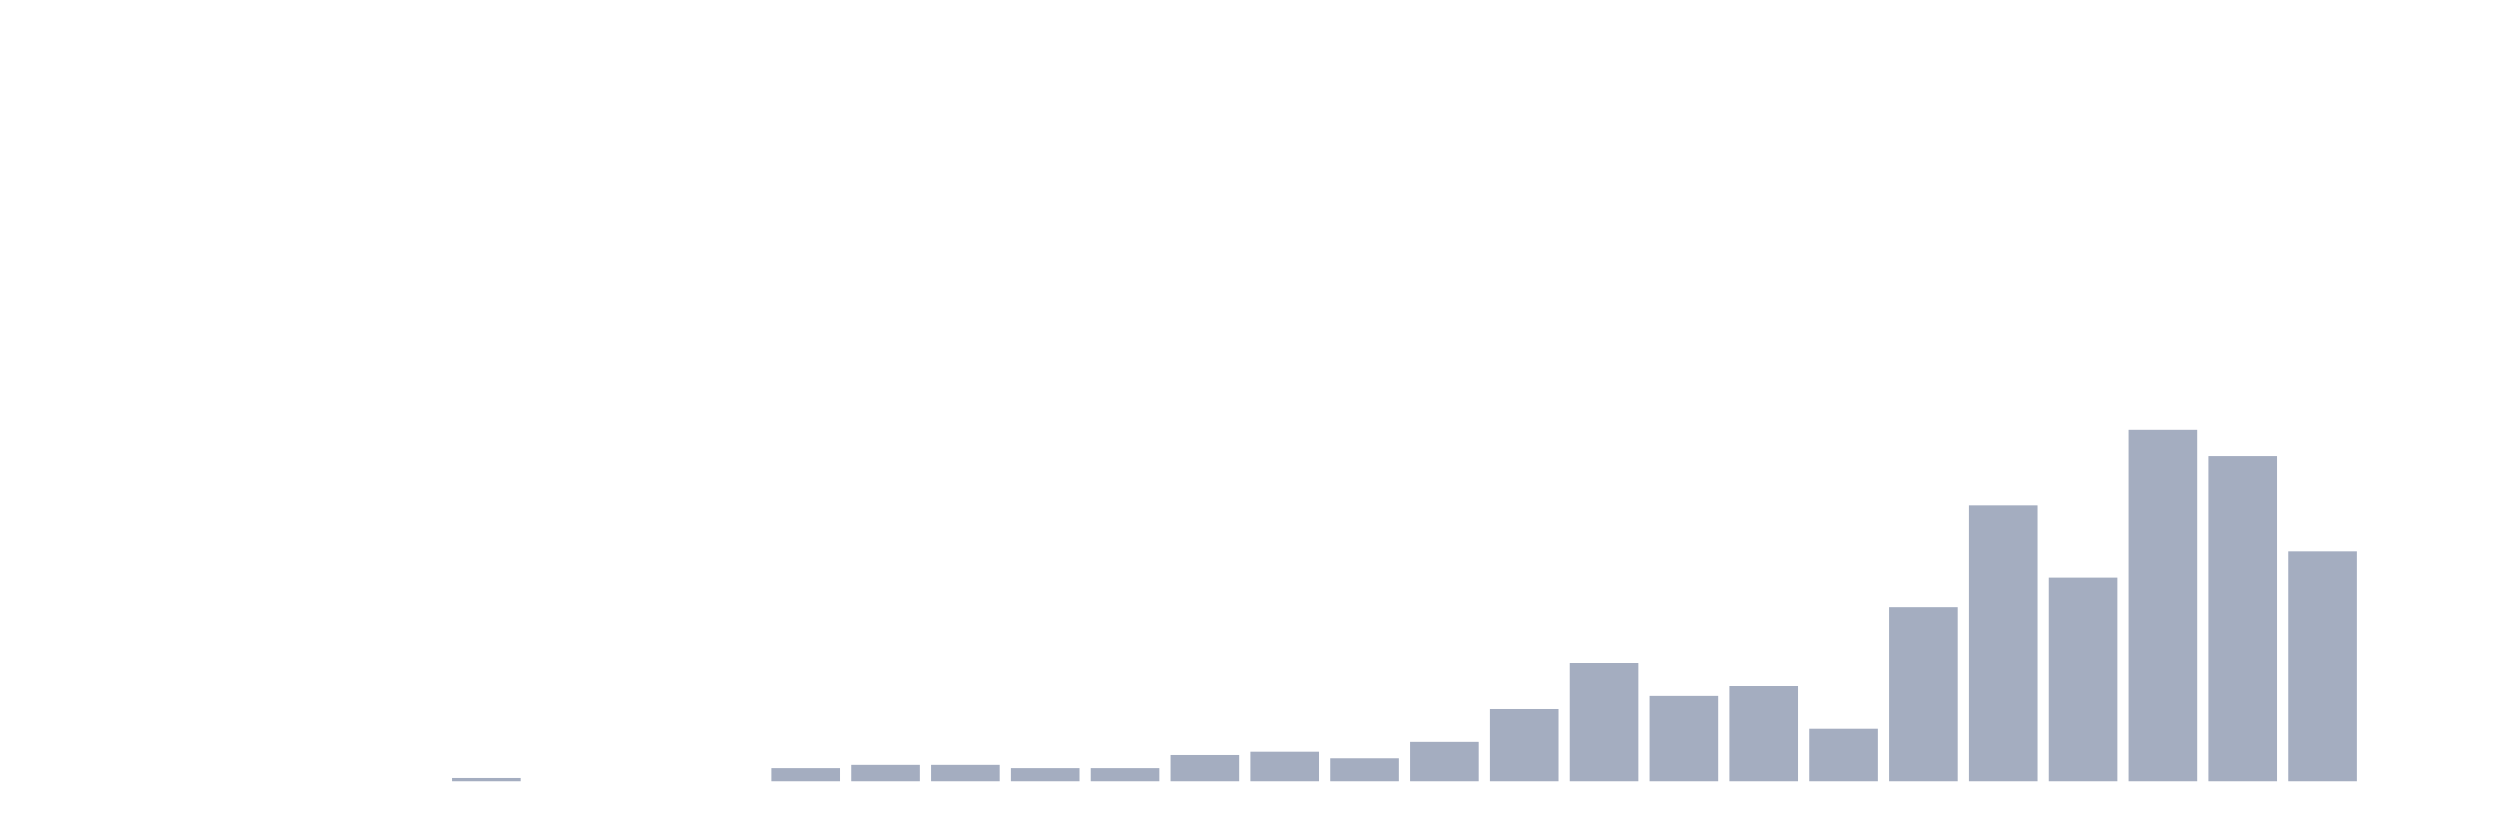
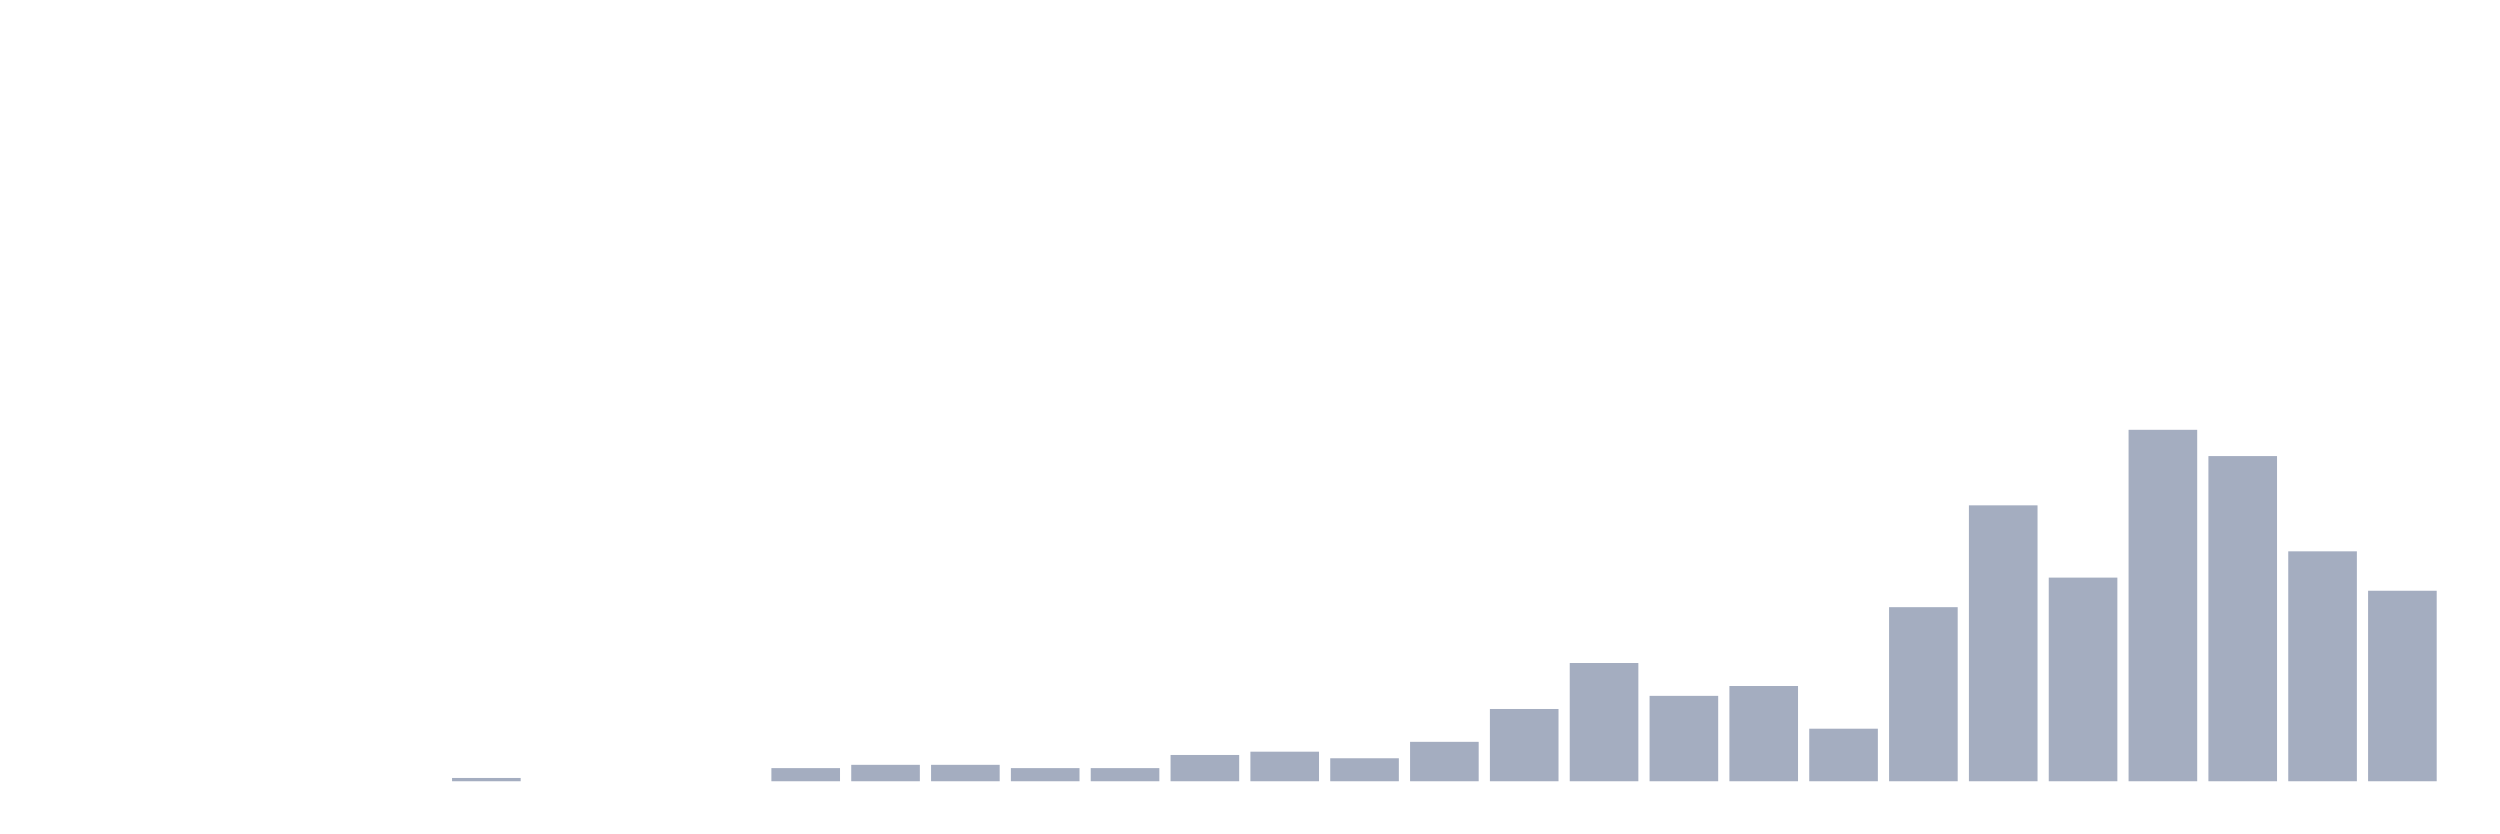
<svg xmlns="http://www.w3.org/2000/svg" viewBox="0 0 480 160">
  <g transform="translate(10,10)">
    <rect class="bar" x="0.153" width="13.175" y="140" height="0" fill="rgb(164,173,192)" />
    <rect class="bar" x="15.482" width="13.175" y="140" height="0" fill="rgb(164,173,192)" />
    <rect class="bar" x="30.81" width="13.175" y="140" height="0" fill="rgb(164,173,192)" />
    <rect class="bar" x="46.138" width="13.175" y="140" height="0" fill="rgb(164,173,192)" />
    <rect class="bar" x="61.466" width="13.175" y="140" height="0" fill="rgb(164,173,192)" />
    <rect class="bar" x="76.794" width="13.175" y="139.369" height="0.631" fill="rgb(164,173,192)" />
    <rect class="bar" x="92.123" width="13.175" y="140" height="0" fill="rgb(164,173,192)" />
    <rect class="bar" x="107.451" width="13.175" y="140" height="0" fill="rgb(164,173,192)" />
    <rect class="bar" x="122.779" width="13.175" y="140" height="0" fill="rgb(164,173,192)" />
    <rect class="bar" x="138.107" width="13.175" y="137.477" height="2.523" fill="rgb(164,173,192)" />
    <rect class="bar" x="153.436" width="13.175" y="136.847" height="3.153" fill="rgb(164,173,192)" />
    <rect class="bar" x="168.764" width="13.175" y="136.847" height="3.153" fill="rgb(164,173,192)" />
    <rect class="bar" x="184.092" width="13.175" y="137.477" height="2.523" fill="rgb(164,173,192)" />
    <rect class="bar" x="199.42" width="13.175" y="137.477" height="2.523" fill="rgb(164,173,192)" />
    <rect class="bar" x="214.748" width="13.175" y="134.955" height="5.045" fill="rgb(164,173,192)" />
    <rect class="bar" x="230.077" width="13.175" y="134.324" height="5.676" fill="rgb(164,173,192)" />
    <rect class="bar" x="245.405" width="13.175" y="135.586" height="4.414" fill="rgb(164,173,192)" />
    <rect class="bar" x="260.733" width="13.175" y="132.432" height="7.568" fill="rgb(164,173,192)" />
    <rect class="bar" x="276.061" width="13.175" y="126.126" height="13.874" fill="rgb(164,173,192)" />
    <rect class="bar" x="291.39" width="13.175" y="117.297" height="22.703" fill="rgb(164,173,192)" />
    <rect class="bar" x="306.718" width="13.175" y="123.604" height="16.396" fill="rgb(164,173,192)" />
    <rect class="bar" x="322.046" width="13.175" y="121.712" height="18.288" fill="rgb(164,173,192)" />
    <rect class="bar" x="337.374" width="13.175" y="129.91" height="10.09" fill="rgb(164,173,192)" />
    <rect class="bar" x="352.702" width="13.175" y="106.577" height="33.423" fill="rgb(164,173,192)" />
    <rect class="bar" x="368.031" width="13.175" y="87.027" height="52.973" fill="rgb(164,173,192)" />
    <rect class="bar" x="383.359" width="13.175" y="100.901" height="39.099" fill="rgb(164,173,192)" />
    <rect class="bar" x="398.687" width="13.175" y="72.523" height="67.477" fill="rgb(164,173,192)" />
    <rect class="bar" x="414.015" width="13.175" y="77.568" height="62.432" fill="rgb(164,173,192)" />
    <rect class="bar" x="429.344" width="13.175" y="95.856" height="44.144" fill="rgb(164,173,192)" />
-     <rect class="bar" x="444.672" width="13.175" y="140" height="0" fill="rgb(164,173,192)" />
+     <rect class="bar" x="444.672" width="13.175" y="103.423" height="36.577" fill="rgb(164,173,192)" />
  </g>
</svg>
